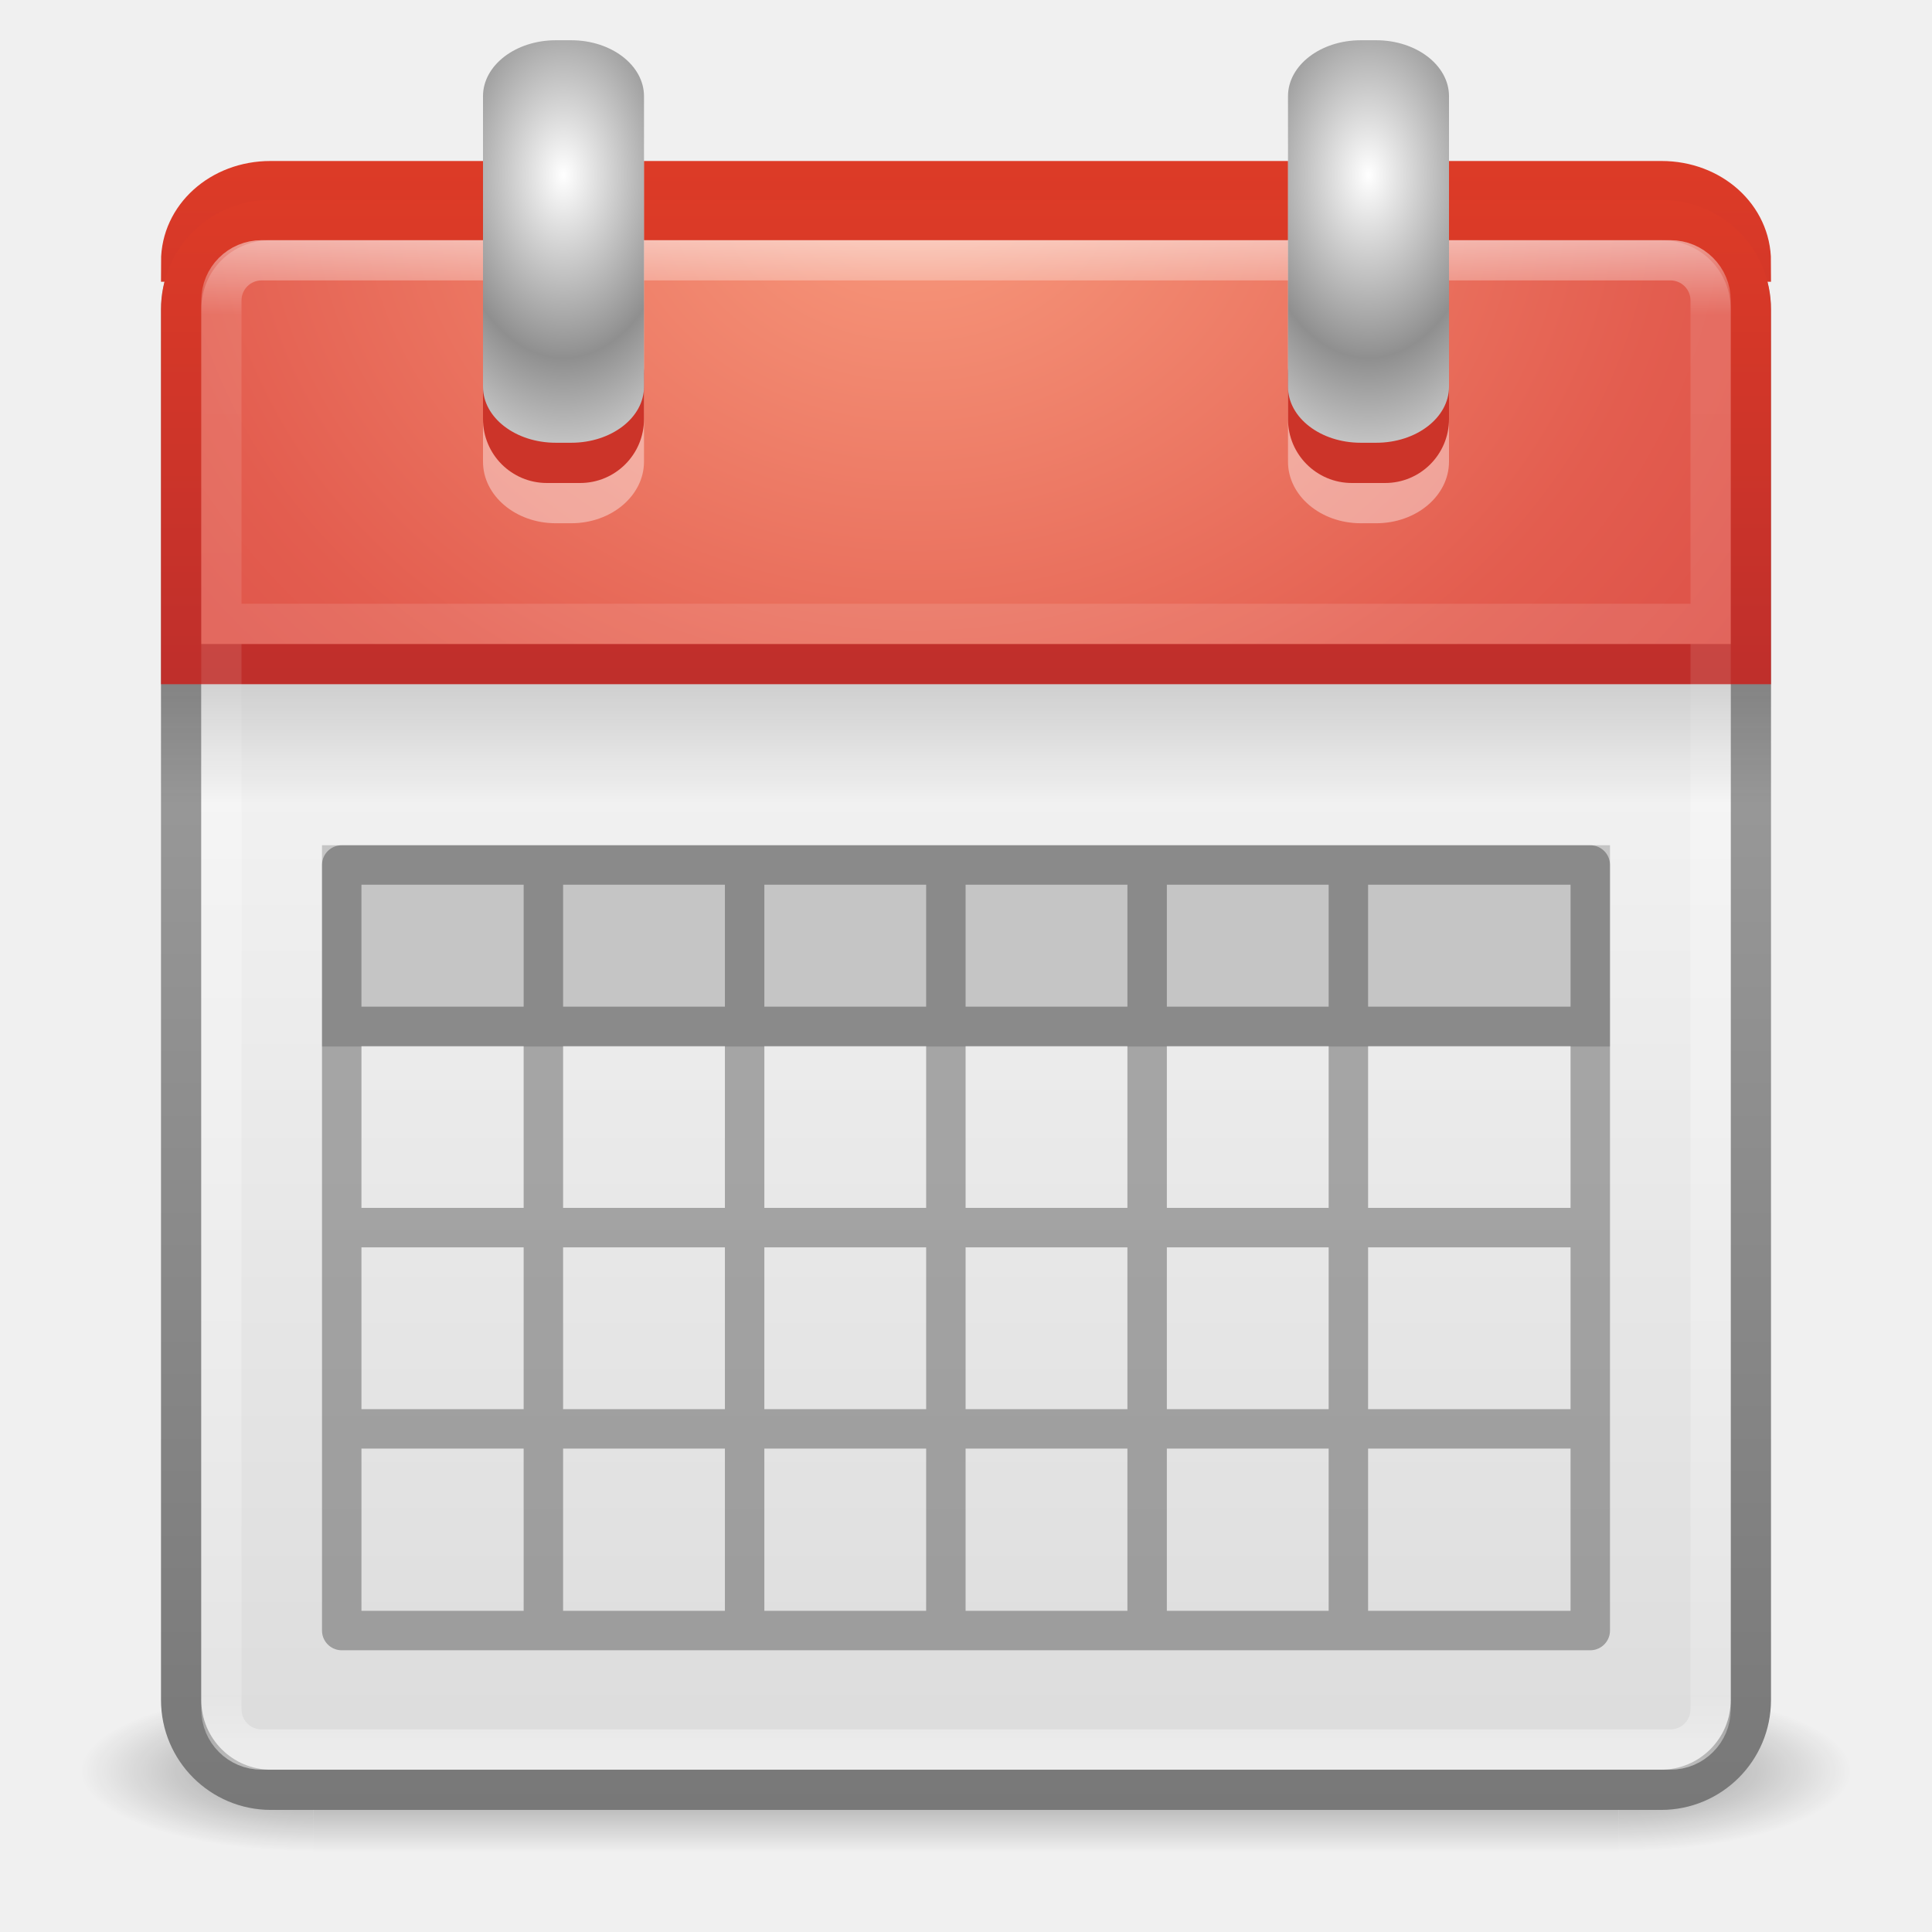
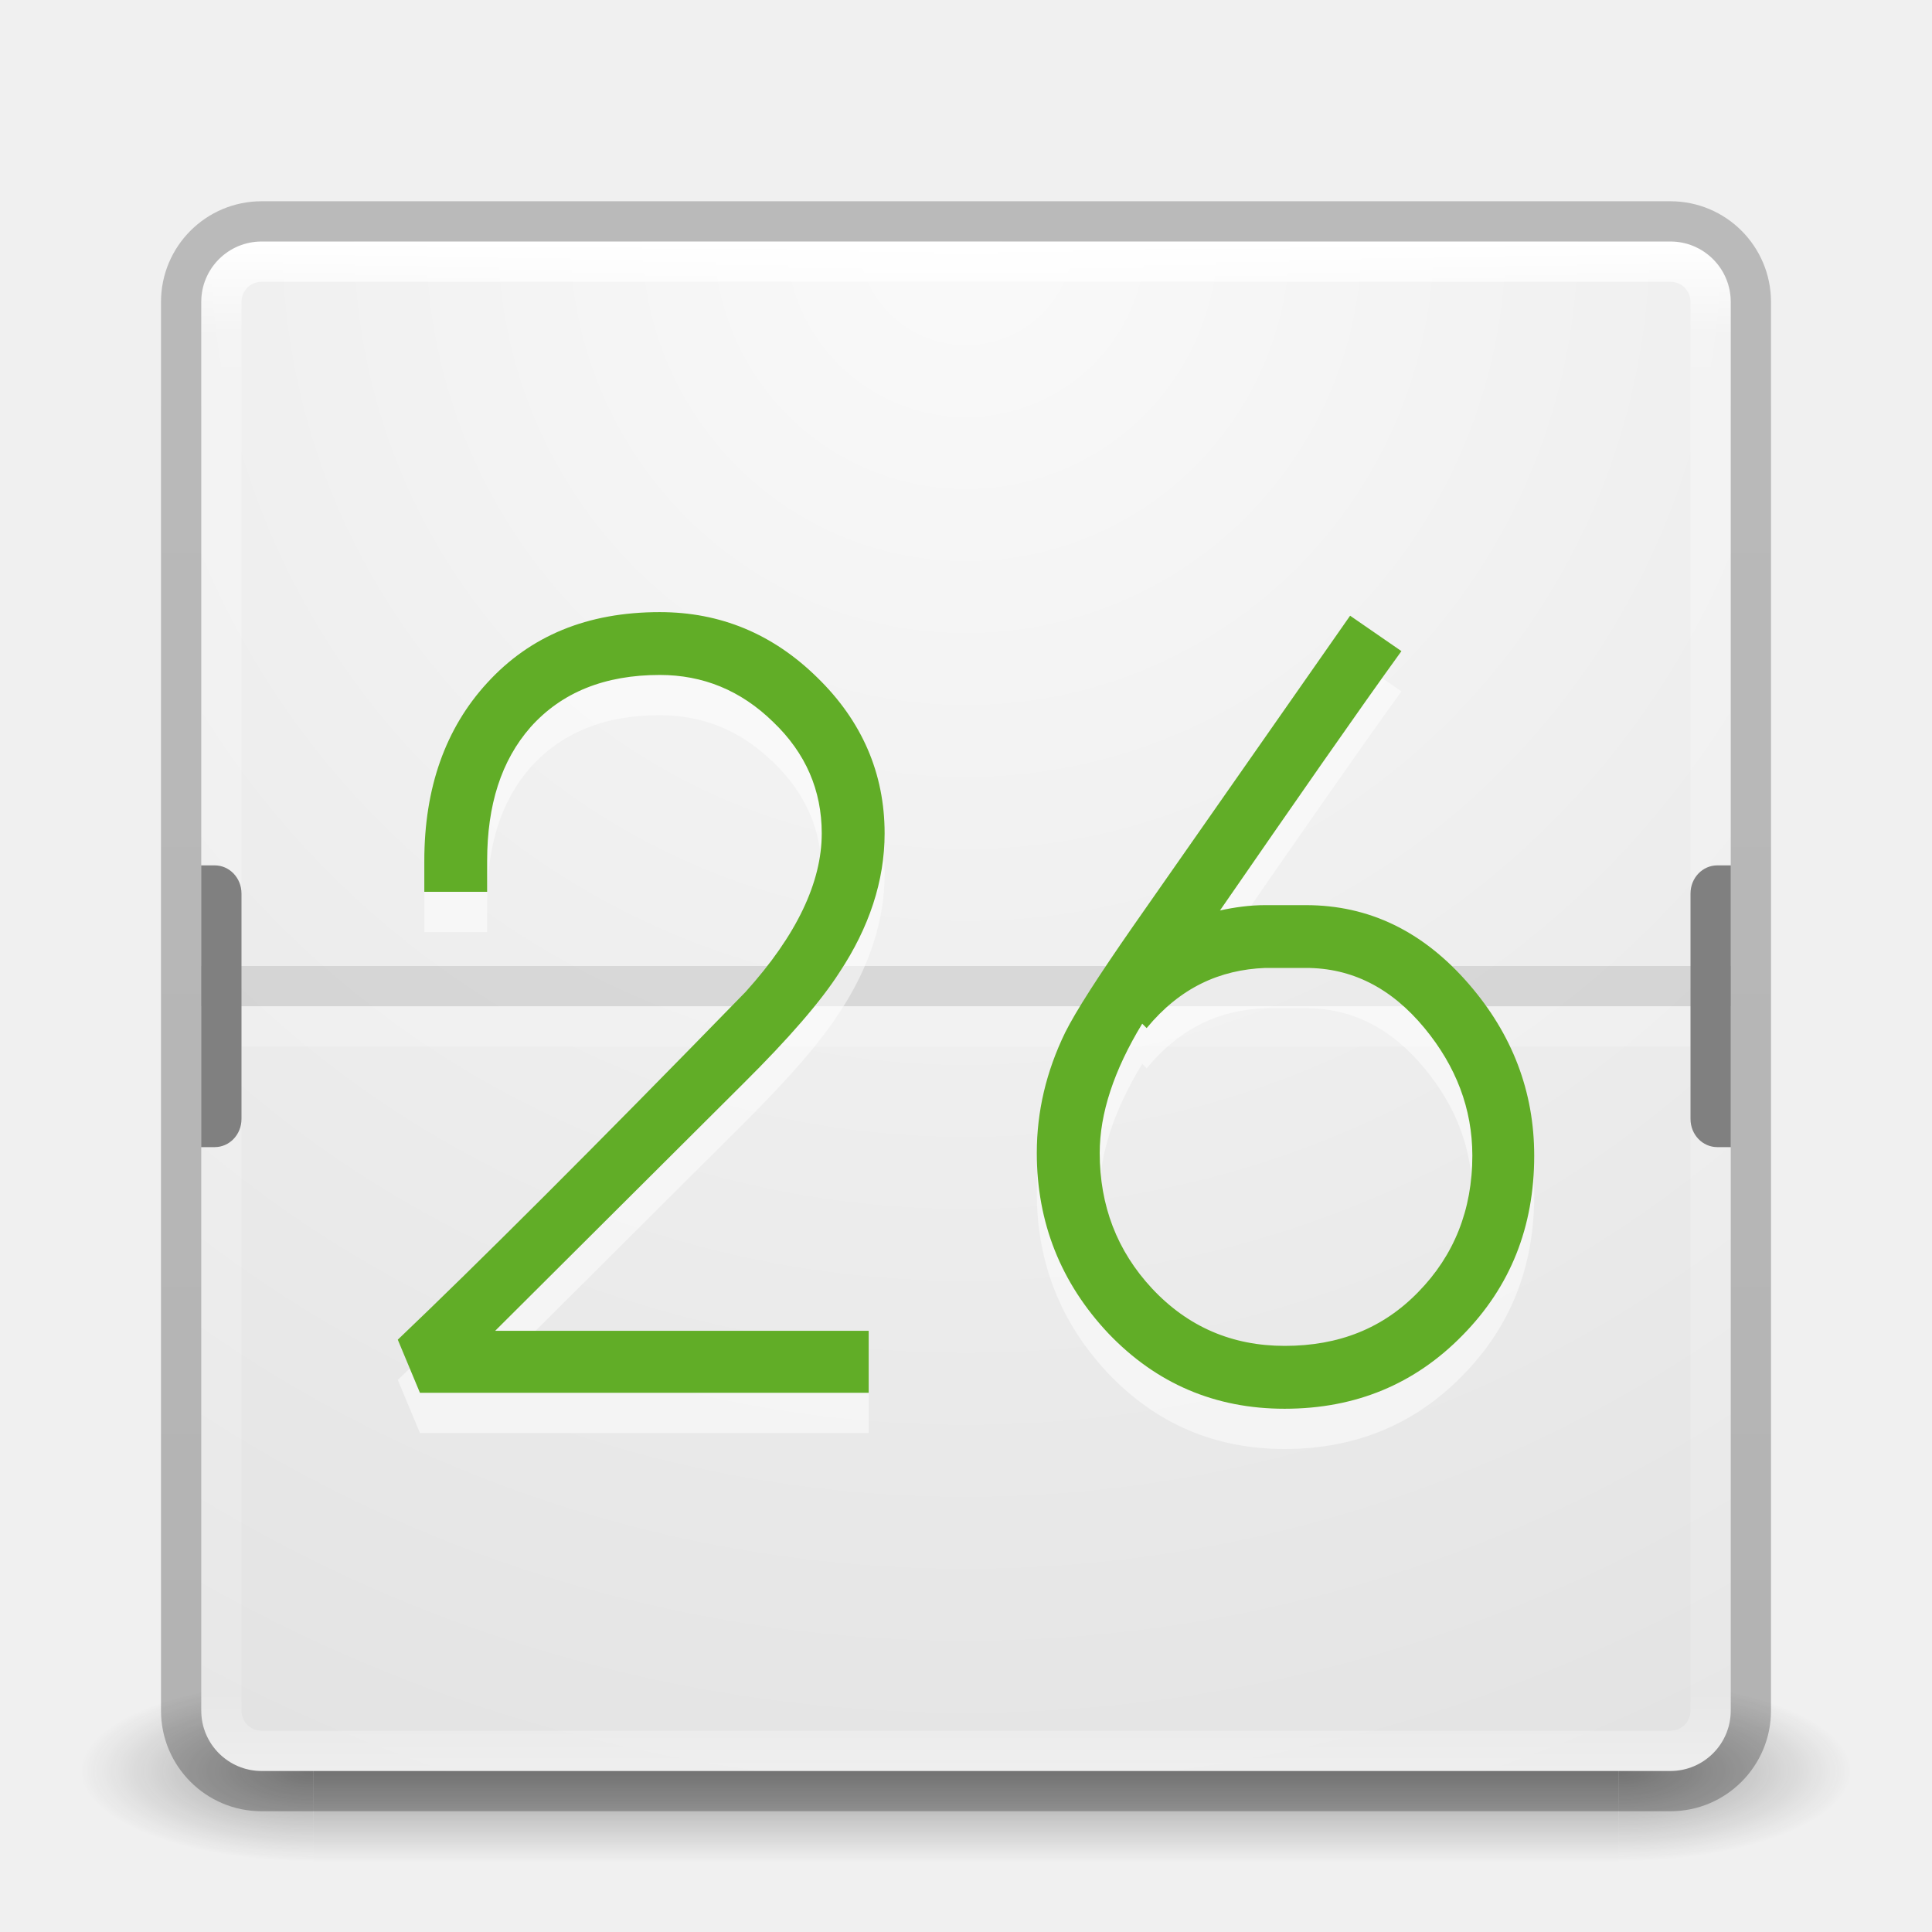
- <svg xmlns="http://www.w3.org/2000/svg" xmlns:xlink="http://www.w3.org/1999/xlink" version="1.1" width="48" height="48" id="svg4264">
-   <defs id="defs4266">
-     <linearGradient id="linearGradient3510">
-       <stop id="stop3512" style="stop-color:#000000;stop-opacity:1" offset="0" />
-       <stop id="stop3514" style="stop-color:#000000;stop-opacity:0" offset="1" />
+ <svg xmlns="http://www.w3.org/2000/svg" xmlns:xlink="http://www.w3.org/1999/xlink" version="1.1" width="48" height="48" id="svg4389">
+   <defs id="defs4391">
+     <linearGradient id="linearGradient3924-1">
+       <stop id="stop3926-3" style="stop-color:#ffffff;stop-opacity:1" offset="0" />
+       <stop id="stop3928-91" style="stop-color:#ffffff;stop-opacity:0.235" offset="0.063" />
+       <stop id="stop3930-6" style="stop-color:#ffffff;stop-opacity:0.157" offset="0.951" />
+       <stop id="stop3932-6" style="stop-color:#ffffff;stop-opacity:0.392" offset="1" />
    </linearGradient>
-     <radialGradient cx="14" cy="4.918" r="2" fx="14" fy="4.918" id="radialGradient3562" xlink:href="#linearGradient3520" gradientUnits="userSpaceOnUse" gradientTransform="matrix(1.454975,-2.6431351e-8,4.9999995e-8,2.274683,13.63034,-6.838988)" spreadMethod="reflect" />
-     <linearGradient id="linearGradient3520">
-       <stop id="stop3522" style="stop-color:#ffffff;stop-opacity:1" offset="0" />
-       <stop id="stop3524" style="stop-color:#8f8f8f;stop-opacity:1" offset="1" />
+     <linearGradient id="linearGradient4632-92-3-0-8-1-6">
+       <stop id="stop4634-68-8-0-2-9-1" style="stop-color:#fafafa;stop-opacity:1" offset="0" />
+       <stop id="stop4636-8-21-7-1-4-9" style="stop-color:#e1e1e1;stop-opacity:1" offset="1" />
    </linearGradient>
-     <linearGradient id="linearGradient3879">
-       <stop id="stop3881" style="stop-color:#ffffff;stop-opacity:1" offset="0" />
-       <stop id="stop3883" style="stop-color:#ffffff;stop-opacity:0.235" offset="0.049" />
-       <stop id="stop3885" style="stop-color:#ffffff;stop-opacity:0.157" offset="0.951" />
-       <stop id="stop3887" style="stop-color:#ffffff;stop-opacity:0.392" offset="1" />
+     <radialGradient cx="4.993" cy="43.5" r="2.5" fx="4.993" fy="43.5" id="radialGradient3013" xlink:href="#linearGradient3688-166-749" gradientUnits="userSpaceOnUse" gradientTransform="matrix(2.003784,0,0,1.4,27.98813,-17.4)" />
+     <linearGradient id="linearGradient3688-166-749">
+       <stop id="stop2883" style="stop-color:#181818;stop-opacity:1" offset="0" />
+       <stop id="stop2885" style="stop-color:#181818;stop-opacity:0" offset="1" />
    </linearGradient>
-     <linearGradient id="linearGradient3357">
-       <stop id="stop3359" style="stop-color:#f89b7e;stop-opacity:1" offset="0" />
-       <stop id="stop3361" style="stop-color:#e35d4f;stop-opacity:1" offset="0.397" />
-       <stop id="stop3363" style="stop-color:#c6262e;stop-opacity:1" offset="1" />
+     <radialGradient cx="4.993" cy="43.5" r="2.5" fx="4.993" fy="43.5" id="radialGradient3015" xlink:href="#linearGradient3688-464-309" gradientUnits="userSpaceOnUse" gradientTransform="matrix(2.003784,0,0,1.4,-20.01187,-104.4)" />
+     <linearGradient id="linearGradient3688-464-309">
+       <stop id="stop2889" style="stop-color:#181818;stop-opacity:1" offset="0" />
+       <stop id="stop2891" style="stop-color:#181818;stop-opacity:0" offset="1" />
    </linearGradient>
-     <linearGradient id="linearGradient2490">
-       <stop id="stop2492" style="stop-color:#791235;stop-opacity:1" offset="0" />
-       <stop id="stop2494" style="stop-color:#dd3b27;stop-opacity:1" offset="1" />
+     <linearGradient id="linearGradient3702-501-757">
+       <stop id="stop2895" style="stop-color:#181818;stop-opacity:0" offset="0" />
+       <stop id="stop2897" style="stop-color:#181818;stop-opacity:1" offset="0.5" />
+       <stop id="stop2899" style="stop-color:#181818;stop-opacity:0" offset="1" />
    </linearGradient>
-     <linearGradient id="linearGradient3924">
-       <stop id="stop3926" style="stop-color:#ffffff;stop-opacity:1" offset="0" />
-       <stop id="stop3928" style="stop-color:#ffffff;stop-opacity:0.235" offset="0.063" />
-       <stop id="stop3930" style="stop-color:#ffffff;stop-opacity:0.157" offset="0.951" />
-       <stop id="stop3932" style="stop-color:#ffffff;stop-opacity:0.392" offset="1" />
+     <linearGradient x1="25.058" y1="47.028" x2="25.058" y2="39.999" id="linearGradient4387" xlink:href="#linearGradient3702-501-757" gradientUnits="userSpaceOnUse" />
+     <linearGradient id="linearGradient3104-8-8-97-4-6-2-0-1-4-0-5-8">
+       <stop id="stop3106-5-4-3-5-0-1-61-9-2-7-3-3" style="stop-color:#000000;stop-opacity:0.322" offset="0" />
+       <stop id="stop3108-4-3-7-8-2-4-01-9-9-0-6-4" style="stop-color:#000000;stop-opacity:0.278" offset="1" />
    </linearGradient>
-     <linearGradient id="linearGradient3600">
-       <stop id="stop3602" style="stop-color:#f4f4f4;stop-opacity:1" offset="0" />
-       <stop id="stop3604" style="stop-color:#dbdbdb;stop-opacity:1" offset="1" />
-     </linearGradient>
-     <linearGradient id="linearGradient3104">
-       <stop id="stop3106" style="stop-color:#787878;stop-opacity:1" offset="0" />
-       <stop id="stop3108" style="stop-color:#aaaaaa;stop-opacity:1" offset="1" />
-     </linearGradient>
-     <radialGradient cx="4.993" cy="43.5" r="2.5" fx="4.993" fy="43.5" id="radialGradient2873" xlink:href="#linearGradient3688" gradientUnits="userSpaceOnUse" gradientTransform="matrix(2.003784,0,0,1.4,27.98813,-17.4)" />
-     <linearGradient id="linearGradient3688">
-       <stop id="stop3690" style="stop-color:#000000;stop-opacity:1" offset="0" />
-       <stop id="stop3692" style="stop-color:#000000;stop-opacity:0" offset="1" />
-     </linearGradient>
-     <radialGradient cx="4.993" cy="43.5" r="2.5" fx="4.993" fy="43.5" id="radialGradient2875" xlink:href="#linearGradient3688" gradientUnits="userSpaceOnUse" gradientTransform="matrix(2.003784,0,0,1.4,-20.01187,-104.4)" />
-     <linearGradient x1="25.058" y1="47.028" x2="25.058" y2="39.999" id="linearGradient2877" xlink:href="#linearGradient3702" gradientUnits="userSpaceOnUse" />
-     <linearGradient id="linearGradient3702">
-       <stop id="stop3704" style="stop-color:#000000;stop-opacity:0" offset="0" />
-       <stop id="stop3710" style="stop-color:#000000;stop-opacity:1" offset="0.5" />
-       <stop id="stop3706" style="stop-color:#000000;stop-opacity:0" offset="1" />
-     </linearGradient>
-     <linearGradient x1="23.954" y1="15.999" x2="23.954" y2="19.963" id="linearGradient3069" xlink:href="#linearGradient3510" gradientUnits="userSpaceOnUse" gradientTransform="matrix(1,0,0,0.75,0,5)" />
-     <radialGradient cx="14" cy="4.918" r="2" fx="14" fy="4.918" id="radialGradient3076" xlink:href="#linearGradient3520" gradientUnits="userSpaceOnUse" gradientTransform="matrix(1.454975,-2.6431351e-8,4.9999995e-8,2.274683,-6.369657,-6.838988)" spreadMethod="reflect" />
-     <linearGradient x1="24" y1="5" x2="24" y2="43" id="linearGradient3081" xlink:href="#linearGradient3879" gradientUnits="userSpaceOnUse" gradientTransform="translate(2.4e-6,0.9674485)" />
-     <radialGradient cx="3.305" cy="7.565" r="20" fx="3.305" fy="7.565" id="radialGradient3084" xlink:href="#linearGradient3357" gradientUnits="userSpaceOnUse" gradientTransform="matrix(0,1.929108,-2.36503,-7.7578843e-8,40.64406,-1.958694)" />
-     <linearGradient x1="24" y1="43.67" x2="24" y2="3.899" id="linearGradient3086" xlink:href="#linearGradient2490" gradientUnits="userSpaceOnUse" gradientTransform="translate(0,0.9674388)" />
-     <radialGradient cx="12.063" cy="11.394" r="20" fx="12.063" fy="11.394" id="radialGradient3089" xlink:href="#linearGradient3357" gradientUnits="userSpaceOnUse" gradientTransform="matrix(1.5295716e-8,1.001967,-1.596308,0,35.05264,0.410091)" />
-     <linearGradient x1="24" y1="44" x2="24" y2="3.899" id="linearGradient3091" xlink:href="#linearGradient2490" gradientUnits="userSpaceOnUse" gradientTransform="matrix(1,0,0,0.9014085,0,0.4424801)" />
-     <linearGradient x1="24" y1="5" x2="24" y2="43" id="linearGradient3094" xlink:href="#linearGradient3924" gradientUnits="userSpaceOnUse" gradientTransform="translate(2.4e-6,0.9674487)" />
-     <linearGradient x1="19.36" y1="16.138" x2="19.36" y2="44.984" id="linearGradient3098" xlink:href="#linearGradient3600" gradientUnits="userSpaceOnUse" />
-     <linearGradient x1="24" y1="44" x2="24" y2="3.89" id="linearGradient3100" xlink:href="#linearGradient3104" gradientUnits="userSpaceOnUse" gradientTransform="translate(0,0.9674388)" />
+     <linearGradient xlink:href="#linearGradient3104-8-8-97-4-6-2-0-1-4-0-5-8" id="linearGradient3869" gradientUnits="userSpaceOnUse" gradientTransform="matrix(0.8074983,0,0,0.833744,106.8767,-0.0698511)" x1="-95.838" y1="54.2" x2="-95.838" y2="5.176" />
+     <linearGradient xlink:href="#linearGradient3924-1" id="linearGradient3872" gradientUnits="userSpaceOnUse" gradientTransform="translate(4e-6,1.000006)" x1="24" y1="5" x2="24" y2="43" />
+     <radialGradient xlink:href="#linearGradient4632-92-3-0-8-1-6" id="radialGradient3879" gradientUnits="userSpaceOnUse" gradientTransform="matrix(0,1.625792,-1.625792,0,31.05905,-46.13457)" cx="32" cy="4.342" fx="32" fy="4.342" r="27.5" />
  </defs>
-   <g transform="matrix(1.1,0,0,0.4444449,-2.400011,25.11107)" id="g2036" style="display:inline">
-     <g transform="matrix(1.052632,0,0,1.285713,-1.263158,-13.42854)" id="g3712" style="opacity:0.4">
-       <rect width="5" height="7" x="38" y="40" id="rect2801" style="fill:url(#radialGradient2873);fill-opacity:1;stroke:none" />
-       <rect width="5" height="7" x="-10" y="-47" transform="scale(-1,-1)" id="rect3696" style="fill:url(#radialGradient2875);fill-opacity:1;stroke:none" />
-       <rect width="28" height="7" x="10" y="40" id="rect3700" style="fill:url(#linearGradient2877);fill-opacity:1;stroke:none" />
+   <g style="opacity:0.4" id="g3712-5" transform="matrix(1.157895,0,0,0.6428571,-3.789476,16.03572)">
+     <rect style="fill:url(#radialGradient3013);fill-opacity:1;stroke:none" id="rect2801-3" y="40" x="38" height="7" width="5" />
+     <rect style="fill:url(#radialGradient3015);fill-opacity:1;stroke:none" id="rect3696-6" transform="scale(-1,-1)" y="-47" x="-10" height="7" width="5" />
+     <rect style="fill:url(#linearGradient4387);fill-opacity:1;stroke:none" id="rect3700-4" y="40" x="10" height="7" width="28" />
+   </g>
+   <rect style="color:#000000;fill:url(#radialGradient3879);fill-opacity:1;fill-rule:nonzero;stroke:none;stroke-width:1;marker:none;visibility:visible;display:inline;overflow:visible;enable-background:accumulate" id="rect5505-21" y="6" x="5" ry="1.5" rx="1.5" height="38" width="38" />
+   <path id="rect6741" style="fill:none;stroke:url(#linearGradient3872);stroke-width:1;stroke-linecap:round;stroke-linejoin:round;stroke-miterlimit:4;stroke-dashoffset:0;stroke-opacity:1" d="m 6.5,6.5 35,0 c 0.554,0 1,0.446 1,1 l 0,35 c 0,0.554 -0.446,1 -1,1 l -35,0 c -0.554,0 -1,-0.446 -1,-1 l 0,-35 c 0,-0.554 0.446,-1 1,-1 z M 5.482,25.5 l 36.967,0" />
+   <rect style="opacity:0.1;color:#000000;fill:#000000;fill-opacity:1;fill-rule:nonzero;stroke:none;stroke-width:1;marker:none;visibility:visible;display:inline;overflow:visible;enable-background:accumulate" id="rect5121-2-1" width="38" height="1" x="5" y="24" rx="0" ry="0" />
+   <a id="a5209-3-4" style="fill:#808080" transform="matrix(0.6666667,0,0,0.7,2,2.599999)">
+     <g transform="translate(54.34375,1.9073486e-6)" id="g5203-2-3" style="fill:#808080">
+       <path style="color:#000000;fill:#808080;fill-opacity:1;fill-rule:nonzero;stroke:none;stroke-width:1;marker:none;visibility:visible;display:inline;overflow:visible;enable-background:accumulate" d="m -49.844,27 0,10 0.5,0 c 0.554,0 1,-0.446 1,-1 l 0,-8 c 0,-0.554 -0.446,-1 -1,-1 z" id="rect5141-4-8-6" />
    </g>
-   </g>
-   <rect width="39" height="39" rx="2.232" ry="2.232" x="4.5" y="5.467" id="rect5505" style="fill:url(#linearGradient3098);fill-opacity:1;stroke:url(#linearGradient3100);stroke-width:1;stroke-linecap:round;stroke-linejoin:round;stroke-miterlimit:4;stroke-opacity:1;stroke-dasharray:none;stroke-dashoffset:0" />
-   <rect width="37" height="37" rx="1" ry="1" x="5.5" y="6.467" id="rect6741-2" style="fill:none;stroke:url(#linearGradient3094);stroke-width:1;stroke-linecap:round;stroke-linejoin:round;stroke-miterlimit:4;stroke-opacity:1;stroke-dasharray:none;stroke-dashoffset:0" />
-   <path d="M 6.719,4.5 C 5.482,4.5 4.5,5.385 4.5,6.5 l 39,0 c 0,-1.115 -0.982,-2 -2.219,-2 l -34.562,0 z" id="path2443" style="fill:url(#radialGradient3089);fill-opacity:1;stroke:url(#linearGradient3091);stroke-width:1;stroke-linecap:butt;stroke-linejoin:miter;stroke-miterlimit:4;stroke-opacity:1;stroke-dasharray:none;stroke-dashoffset:0" />
-   <path d="M 6.719,5.469 C 5.482,5.469 4.5,6.451 4.5,7.688 l 0,8.812 39,0 0,-8.812 c 0,-1.237 -0.982,-2.219 -2.219,-2.219 z" id="rect2424" style="fill:url(#radialGradient3084);fill-opacity:1;stroke:url(#linearGradient3086);stroke-width:1;stroke-linecap:butt;stroke-linejoin:miter;stroke-miterlimit:4;stroke-opacity:1;stroke-dasharray:none;stroke-dashoffset:0" />
-   <path d="m 6.5,6.467 35,0 c 0.554,0 1,0.446 1,1 l 0,35 c 0,0.554 -0.446,1 -1,1 l -35,0 c -0.554,0 -1,-0.446 -1,-1 l 0,-35 c 0,-0.554 0.446,-1 1,-1 z M 42,15.5 6,15.5" id="rect6741-2-6" style="opacity:0.5;fill:none;stroke:url(#linearGradient3081);stroke-width:1;stroke-linecap:round;stroke-linejoin:round;stroke-miterlimit:4;stroke-opacity:1;stroke-dashoffset:0" />
-   <rect width="4" height="11" rx="1.809" ry="1.53" x="12" y="2" id="rect3497" style="opacity:0.4;fill:#ffffff;fill-opacity:1;fill-rule:nonzero;stroke:none;stroke-width:1;marker:none;visibility:visible;display:inline;overflow:visible;enable-background:accumulate" />
-   <rect width="4" height="4.308" rx="1.587" ry="1.587" x="12" y="7.692" id="rect3493" style="fill:#cc3429;fill-opacity:1;fill-rule:nonzero;stroke:none;stroke-width:1;marker:none;visibility:visible;display:inline;overflow:visible;enable-background:accumulate" />
-   <rect width="4" height="10" rx="1.809" ry="1.391" x="12" y="1" id="rect3483" style="fill:url(#radialGradient3076);fill-opacity:1;fill-rule:nonzero;stroke:none;stroke-width:1;marker:none;visibility:visible;display:inline;overflow:visible;enable-background:accumulate" />
-   <g id="g3536">
-     <rect width="4" height="11" rx="1.809" ry="1.53" x="32" y="2" id="rect3526" style="opacity:0.4;fill:#ffffff;fill-opacity:1;fill-rule:nonzero;stroke:none;stroke-width:1;marker:none;visibility:visible;display:inline;overflow:visible;enable-background:accumulate" />
-     <rect width="4" height="4.308" rx="1.587" ry="1.587" x="32" y="7.692" id="rect3528" style="fill:#cc3429;fill-opacity:1;fill-rule:nonzero;stroke:none;stroke-width:1;marker:none;visibility:visible;display:inline;overflow:visible;enable-background:accumulate" />
-     <rect width="4" height="10" rx="1.809" ry="1.391" x="32" y="1" id="rect3530" style="fill:url(#radialGradient3562);fill-opacity:1;fill-rule:nonzero;stroke:none;stroke-width:1;marker:none;visibility:visible;display:inline;overflow:visible;enable-background:accumulate" />
-   </g>
-   <rect width="40" height="3" rx="0" ry="0" x="4" y="17" id="rect3508" style="opacity:0.15;fill:url(#linearGradient3069);fill-opacity:1;fill-rule:nonzero;stroke:none;stroke-width:1;marker:none;visibility:visible;display:inline;overflow:visible;enable-background:accumulate" />
-   <rect width="32" height="5" x="8" y="21" id="rect3982" style="color:#000000;fill:#c5c5c5;fill-opacity:1;stroke:none;stroke-width:1;marker:none;visibility:visible;display:inline;overflow:visible;enable-background:accumulate" />
-   <path d="m 8.49,21.49 31.02,0 0,19.02 -31.02,0 z M 8.732,35.5 l 30.655,0 m -30.655,-5 30.655,0 m -30.655,-5 30.655,0 M 33.5,21.598 l 0,18.907 m -5,-18.907 0,18.907 m -5,-18.907 0,18.907 m -5,-18.907 0,18.907 m -5,-18.907 0,18.907" id="rect3858" style="opacity:0.3;color:#000000;fill:none;stroke:#000000;stroke-width:0.98;stroke-linecap:round;stroke-linejoin:round;stroke-miterlimit:4;stroke-opacity:1;stroke-dashoffset:0;marker:none;visibility:visible;display:inline;overflow:visible;enable-background:accumulate" />
+   </a>
+   <a id="a5209-3-4-0" style="fill:#808080" transform="matrix(-0.6666667,0,0,0.7,46,2.599999)">
+     <g transform="translate(54.34375,1.9073486e-6)" id="g5203-2-3-1" style="fill:#808080">
+       <path style="color:#000000;fill:#808080;fill-opacity:1;fill-rule:nonzero;stroke:none;stroke-width:1;marker:none;visibility:visible;display:inline;overflow:visible;enable-background:accumulate" d="m -49.844,27 0,10 0.5,0 c 0.554,0 1,-0.446 1,-1 l 0,-8 c 0,-0.554 -0.446,-1 -1,-1 z" id="rect5141-4-8-6-1" />
+     </g>
+   </a>
+   <rect style="opacity:0.8;color:#000000;fill:none;stroke:url(#linearGradient3869);stroke-width:1;stroke-linecap:butt;stroke-linejoin:miter;stroke-miterlimit:4;stroke-opacity:1;stroke-dasharray:none;stroke-dashoffset:0;marker:none;visibility:visible;display:inline;overflow:visible;enable-background:accumulate" id="rect5505-21-3-2" y="5.5" x="4.5" ry="2" rx="2" height="39" width="39" />
+   <path style="font-size:40.27px;font-style:normal;font-variant:normal;font-weight:normal;font-stretch:normal;line-height:200%;letter-spacing:0px;word-spacing:0px;opacity:0.5;fill:#ffffff;fill-opacity:1;stroke:none;font-family:Open Sans;-inkscape-font-specification:Open Sans" d="m 16.391,16.208 c -1.799,2e-5 -3.218,0.588 -4.288,1.759 -1.033,1.125 -1.561,2.603 -1.561,4.42 l 0,0.77 1.561,0 0,-0.77 c -7e-6,-1.384 0.349,-2.49 1.078,-3.321 0.775,-0.867 1.845,-1.297 3.211,-1.297 1.07,1.7e-5 2.012,0.381 2.815,1.166 0.812,0.775 1.209,1.701 1.209,2.771 -1.4e-5,1.208 -0.618,2.525 -1.891,3.936 -3.791,3.893 -6.678,6.77 -8.642,8.642 l 0.55,1.319 11.149,0 0,-1.539 -9.28,0 6.157,-6.135 c 1.144,-1.135 1.936,-2.051 2.397,-2.771 0.738,-1.116 1.122,-2.272 1.122,-3.453 -1.4e-5,-1.494 -0.564,-2.791 -1.671,-3.87 -1.107,-1.088 -2.411,-1.627 -3.914,-1.627 z m 17.153,0.088 -5.41,7.741 c -0.839,1.208 -1.404,2.082 -1.671,2.617 -0.47,0.969 -0.704,1.958 -0.704,2.991 0,1.734 0.6,3.232 1.781,4.486 1.19,1.245 2.651,1.869 4.376,1.869 1.771,-10e-7 3.239,-0.617 4.42,-1.825 1.19,-1.208 1.781,-2.693 1.781,-4.464 -1.4e-5,-1.596 -0.548,-3.021 -1.627,-4.266 -1.135,-1.31 -2.478,-1.957 -4.046,-1.957 l -0.242,0 -0.528,0 -0.242,0 c -0.385,3e-6 -0.764,0.054 -1.122,0.132 1.842,-2.666 3.428,-4.95 4.508,-6.443 l -1.275,-0.88 z m -2.111,8.752 0.242,0 0.77,0 c 1.135,10e-6 2.117,0.49 2.947,1.495 0.784,0.95 1.187,2.004 1.188,3.167 -1.5e-5,1.347 -0.456,2.483 -1.341,3.387 -0.876,0.904 -1.974,1.341 -3.321,1.341 -1.301,2e-6 -2.404,-0.47 -3.299,-1.429 -0.867,-0.932 -1.297,-2.055 -1.297,-3.365 0,-0.979 0.353,-2.054 1.056,-3.211 l 0.11,0.11 c 0.83,-1.005 1.813,-1.45 2.947,-1.495 z" id="text3026-8-0" />
+   <path style="font-size:40.27px;font-style:normal;font-variant:normal;font-weight:normal;font-stretch:normal;line-height:200%;letter-spacing:0px;word-spacing:0px;fill:#61ad27;fill-opacity:1;stroke:none;font-family:Open Sans;-inkscape-font-specification:Open Sans" d="m 16.391,15.208 c -1.799,2e-5 -3.218,0.588 -4.288,1.759 -1.033,1.125 -1.561,2.603 -1.561,4.42 l 0,0.77 1.561,0 0,-0.77 c -7e-6,-1.384 0.349,-2.49 1.078,-3.321 0.775,-0.867 1.845,-1.297 3.211,-1.297 1.07,1.7e-5 2.012,0.381 2.815,1.166 0.812,0.775 1.209,1.701 1.209,2.771 -1.4e-5,1.208 -0.618,2.525 -1.891,3.936 -3.791,3.893 -6.678,6.77 -8.642,8.642 l 0.55,1.319 11.149,0 0,-1.539 -9.28,0 6.157,-6.135 c 1.144,-1.135 1.936,-2.051 2.397,-2.771 0.738,-1.116 1.122,-2.272 1.122,-3.453 -1.4e-5,-1.494 -0.564,-2.791 -1.671,-3.87 -1.107,-1.088 -2.411,-1.627 -3.914,-1.627 z m 17.153,0.088 -5.41,7.741 c -0.839,1.208 -1.404,2.082 -1.671,2.617 -0.47,0.969 -0.704,1.958 -0.704,2.991 0,1.734 0.6,3.232 1.781,4.486 1.19,1.245 2.651,1.869 4.376,1.869 1.771,-10e-7 3.239,-0.617 4.42,-1.825 1.19,-1.208 1.781,-2.693 1.781,-4.464 -1.4e-5,-1.596 -0.548,-3.021 -1.627,-4.266 -1.135,-1.31 -2.478,-1.957 -4.046,-1.957 l -0.242,0 -0.528,0 -0.242,0 c -0.385,3e-6 -0.764,0.054 -1.122,0.132 1.842,-2.666 3.428,-4.95 4.508,-6.443 l -1.275,-0.88 z m -2.111,8.752 0.242,0 0.77,0 c 1.135,1.1e-5 2.117,0.49 2.947,1.495 0.784,0.95 1.187,2.004 1.188,3.167 -1.5e-5,1.347 -0.456,2.483 -1.341,3.387 -0.876,0.904 -1.974,1.341 -3.321,1.341 -1.301,2e-6 -2.404,-0.47 -3.299,-1.429 -0.867,-0.932 -1.297,-2.055 -1.297,-3.365 0,-0.979 0.353,-2.054 1.056,-3.211 l 0.11,0.11 c 0.83,-1.005 1.813,-1.45 2.947,-1.495 z" id="text3026-8-0-3" />
</svg>
